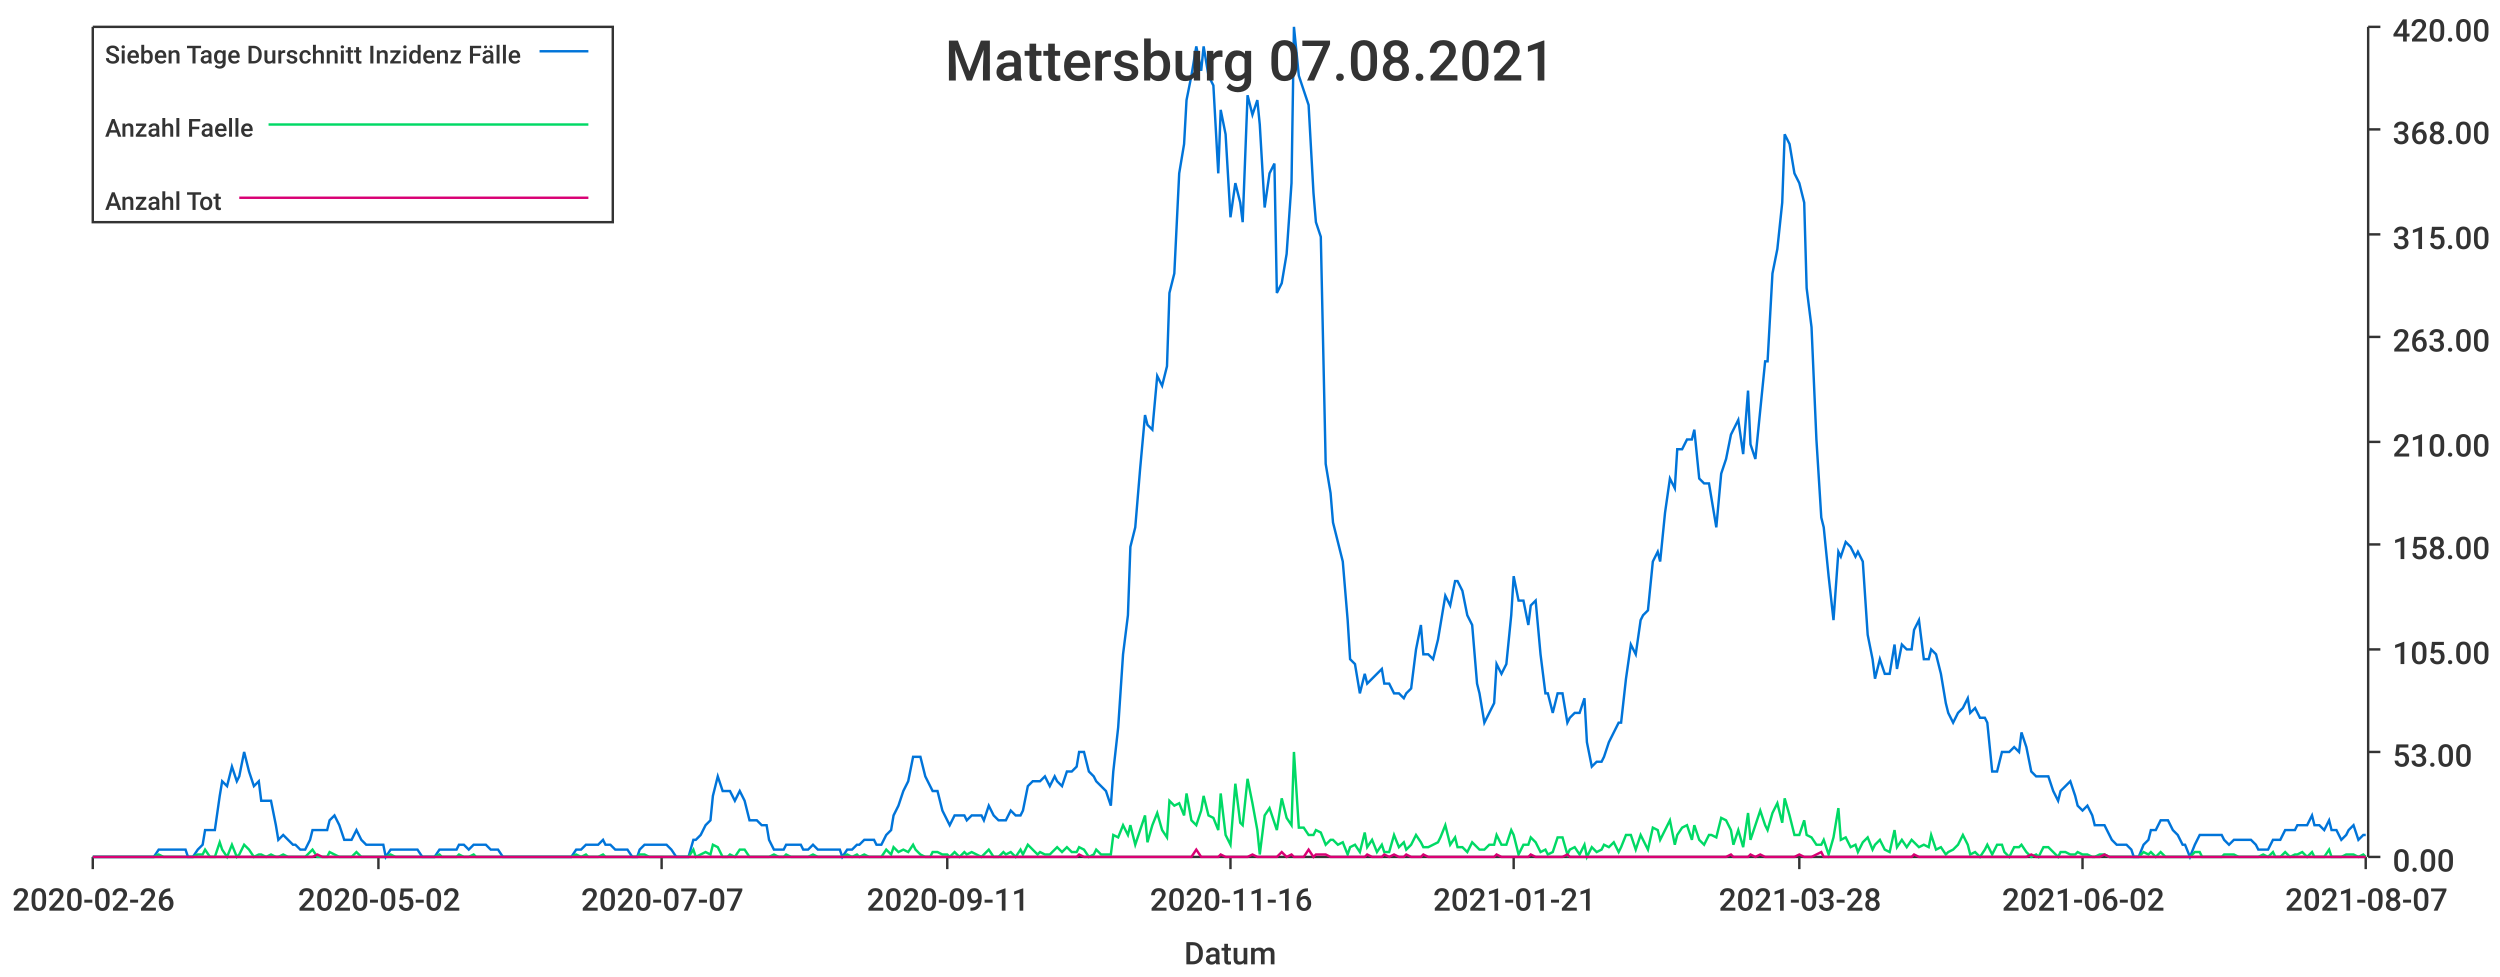
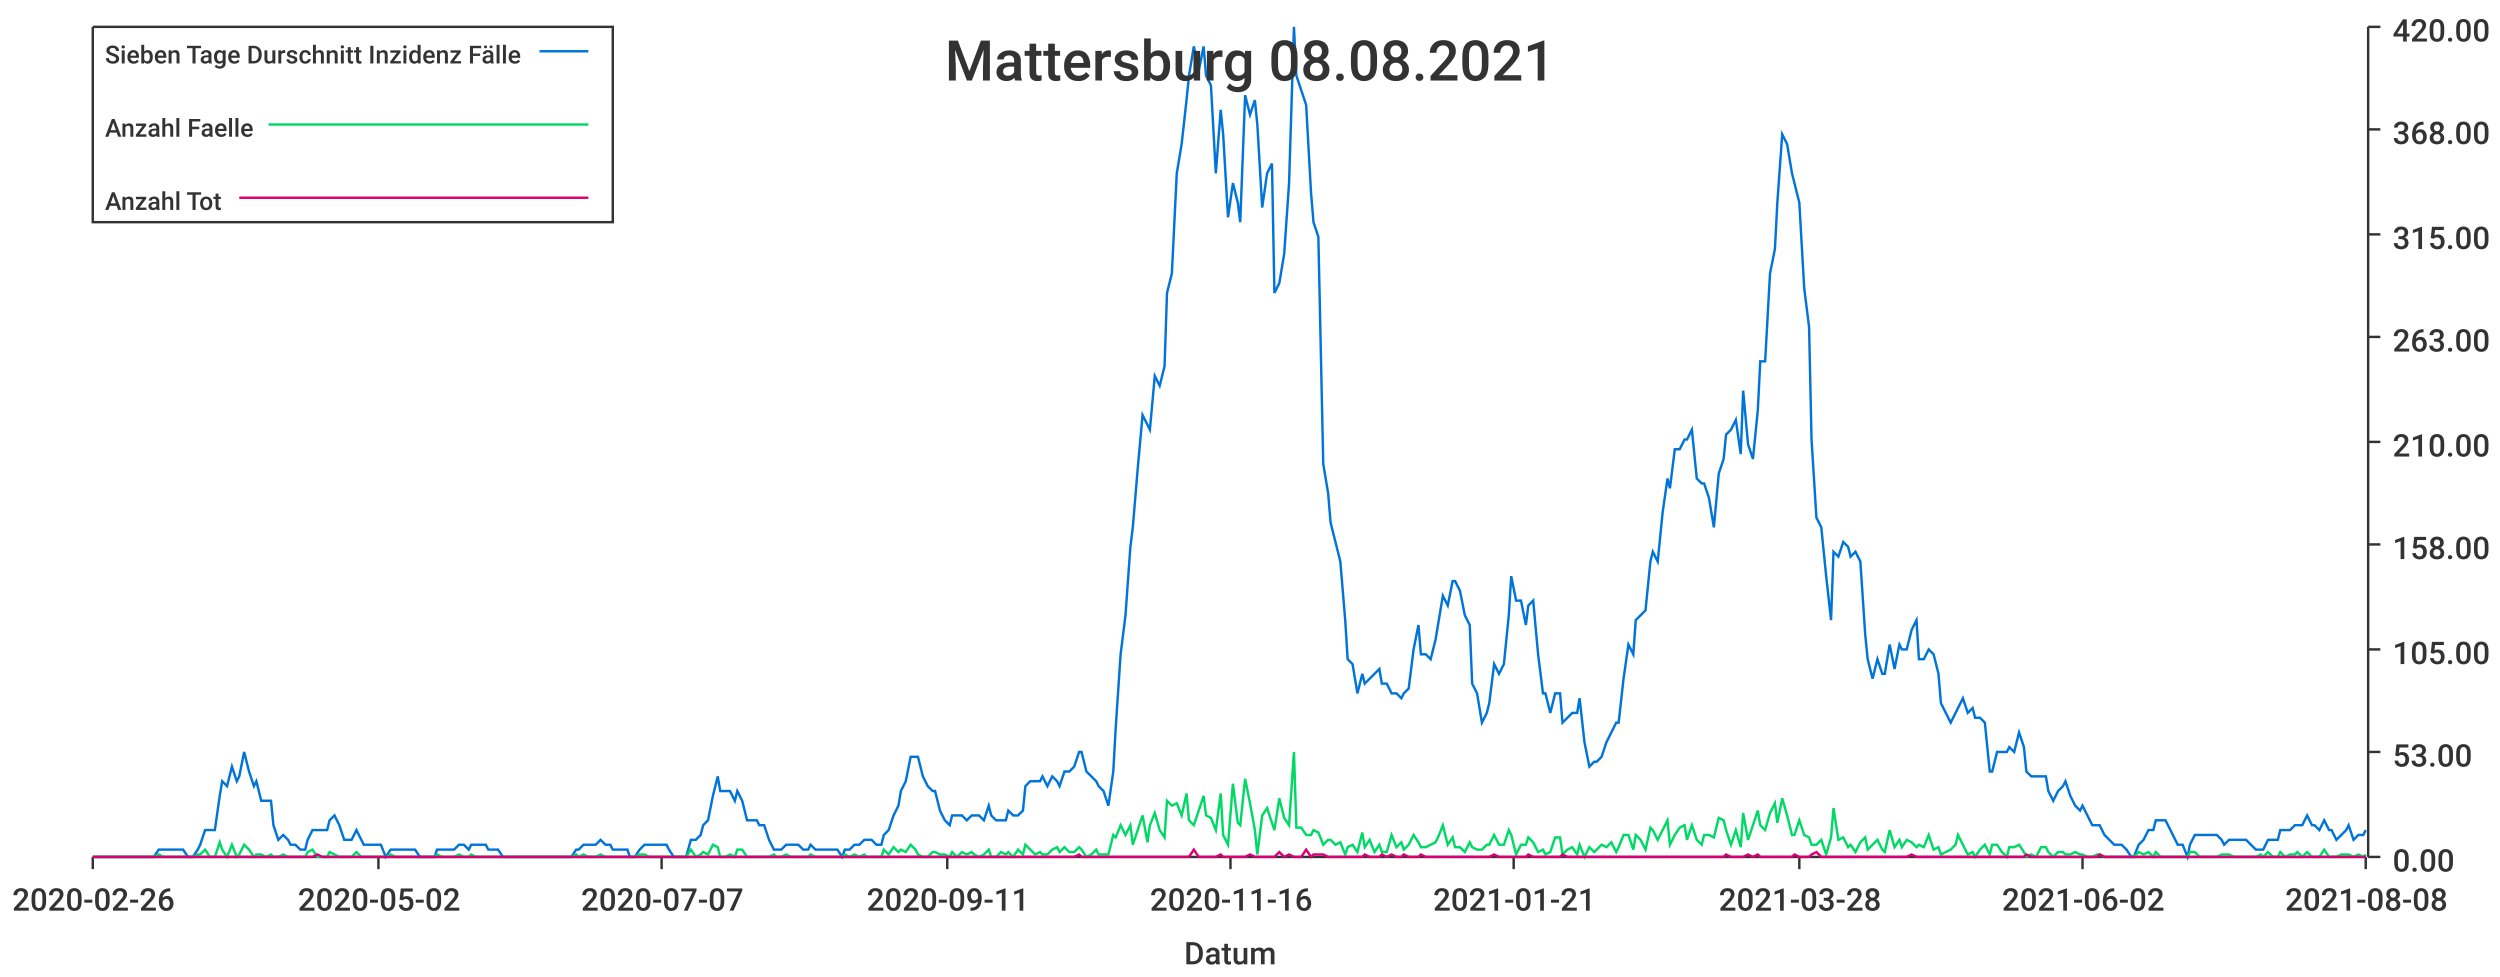
<svg xmlns="http://www.w3.org/2000/svg" width="1024" height="400">\n<path d="M 0 0 L 1024 0 L 1024 400 L 0 400 L 0 0" style="stroke-width:0;stroke:rgba(255,255,255,1.0);fill:rgba(255,255,255,1.0)" />
  <path d="M 38 11 L 969 11 L 969 351 L 38 351 L 38 11" style="stroke-width:0;stroke:rgba(255,255,255,1.0);fill:rgba(255,255,255,1.0)" />
  <path d="M 38 351 L 969 351" style="stroke-width:1;stroke:rgba(51,51,51,1.0);fill:none" />
  <path d="M 38 351 L 38 356" style="stroke-width:1;stroke:rgba(51,51,51,1.0);fill:none" />
  <text x="5" y="373" style="stroke-width:0;stroke:none;fill:rgba(51,51,51,1.0);font-size:12.8px;font-family:'Roboto Medium',sans-serif">2020-02-26</text>
  <path d="M 155 351 L 155 356" style="stroke-width:1;stroke:rgba(51,51,51,1.0);fill:none" />
  <text x="122" y="373" style="stroke-width:0;stroke:none;fill:rgba(51,51,51,1.0);font-size:12.8px;font-family:'Roboto Medium',sans-serif">2020-05-02</text>
  <path d="M 271 351 L 271 356" style="stroke-width:1;stroke:rgba(51,51,51,1.0);fill:none" />
  <text x="238" y="373" style="stroke-width:0;stroke:none;fill:rgba(51,51,51,1.0);font-size:12.8px;font-family:'Roboto Medium',sans-serif">2020-07-07</text>
  <path d="M 388 351 L 388 356" style="stroke-width:1;stroke:rgba(51,51,51,1.0);fill:none" />
  <text x="355" y="373" style="stroke-width:0;stroke:none;fill:rgba(51,51,51,1.0);font-size:12.8px;font-family:'Roboto Medium',sans-serif">2020-09-11</text>
  <path d="M 504 351 L 504 356" style="stroke-width:1;stroke:rgba(51,51,51,1.0);fill:none" />
  <text x="471" y="373" style="stroke-width:0;stroke:none;fill:rgba(51,51,51,1.0);font-size:12.8px;font-family:'Roboto Medium',sans-serif">2020-11-16</text>
  <path d="M 620 351 L 620 356" style="stroke-width:1;stroke:rgba(51,51,51,1.0);fill:none" />
  <text x="587" y="373" style="stroke-width:0;stroke:none;fill:rgba(51,51,51,1.0);font-size:12.8px;font-family:'Roboto Medium',sans-serif">2021-01-21</text>
  <path d="M 737 351 L 737 356" style="stroke-width:1;stroke:rgba(51,51,51,1.0);fill:none" />
  <text x="704" y="373" style="stroke-width:0;stroke:none;fill:rgba(51,51,51,1.0);font-size:12.8px;font-family:'Roboto Medium',sans-serif">2021-03-28</text>
  <path d="M 853 351 L 853 356" style="stroke-width:1;stroke:rgba(51,51,51,1.0);fill:none" />
  <text x="820" y="373" style="stroke-width:0;stroke:none;fill:rgba(51,51,51,1.0);font-size:12.8px;font-family:'Roboto Medium',sans-serif">2021-06-02</text>
  <path d="M 969 351 L 969 356" style="stroke-width:1;stroke:rgba(51,51,51,1.0);fill:none" />
-   <text x="936" y="373" style="stroke-width:0;stroke:none;fill:rgba(51,51,51,1.0);font-size:12.8px;font-family:'Roboto Medium',sans-serif">2021-08-07</text>
+   <text x="936" y="373" style="stroke-width:0;stroke:none;fill:rgba(51,51,51,1.0);font-size:12.8px;font-family:'Roboto Medium',sans-serif">2021-08-08</text>
  <text x="485" y="395" style="stroke-width:0;stroke:none;fill:rgba(51,51,51,1.0);font-size:12.8px;font-family:'Roboto Medium',sans-serif">Datum</text>
  <path d="M 970 351 L 970 11" style="stroke-width:1;stroke:rgba(51,51,51,1.0);fill:none" />
  <path d="M 970 351 L 975 351" style="stroke-width:1;stroke:rgba(51,51,51,1.0);fill:none" />
  <text x="980" y="357" style="stroke-width:0;stroke:none;fill:rgba(51,51,51,1.0);font-size:12.8px;font-family:'Roboto Medium',sans-serif">0.00</text>
  <path d="M 970 308 L 975 308" style="stroke-width:1;stroke:rgba(51,51,51,1.0);fill:none" />
  <text x="980" y="314" style="stroke-width:0;stroke:none;fill:rgba(51,51,51,1.0);font-size:12.8px;font-family:'Roboto Medium',sans-serif">53.00</text>
  <path d="M 970 266 L 975 266" style="stroke-width:1;stroke:rgba(51,51,51,1.0);fill:none" />
  <text x="980" y="272" style="stroke-width:0;stroke:none;fill:rgba(51,51,51,1.0);font-size:12.8px;font-family:'Roboto Medium',sans-serif">105.00</text>
  <path d="M 970 223 L 975 223" style="stroke-width:1;stroke:rgba(51,51,51,1.0);fill:none" />
  <text x="980" y="229" style="stroke-width:0;stroke:none;fill:rgba(51,51,51,1.0);font-size:12.8px;font-family:'Roboto Medium',sans-serif">158.00</text>
  <path d="M 970 181 L 975 181" style="stroke-width:1;stroke:rgba(51,51,51,1.0);fill:none" />
  <text x="980" y="187" style="stroke-width:0;stroke:none;fill:rgba(51,51,51,1.0);font-size:12.8px;font-family:'Roboto Medium',sans-serif">210.00</text>
  <path d="M 970 138 L 975 138" style="stroke-width:1;stroke:rgba(51,51,51,1.0);fill:none" />
  <text x="980" y="144" style="stroke-width:0;stroke:none;fill:rgba(51,51,51,1.0);font-size:12.8px;font-family:'Roboto Medium',sans-serif">263.00</text>
  <path d="M 970 96 L 975 96" style="stroke-width:1;stroke:rgba(51,51,51,1.0);fill:none" />
  <text x="980" y="102" style="stroke-width:0;stroke:none;fill:rgba(51,51,51,1.0);font-size:12.8px;font-family:'Roboto Medium',sans-serif">315.00</text>
  <path d="M 970 53 L 975 53" style="stroke-width:1;stroke:rgba(51,51,51,1.0);fill:none" />
  <text x="980" y="59" style="stroke-width:0;stroke:none;fill:rgba(51,51,51,1.0);font-size:12.8px;font-family:'Roboto Medium',sans-serif">368.00</text>
  <path d="M 970 11 L 975 11" style="stroke-width:1;stroke:rgba(51,51,51,1.0);fill:none" />
  <text x="980" y="17" style="stroke-width:0;stroke:none;fill:rgba(51,51,51,1.0);font-size:12.8px;font-family:'Roboto Medium',sans-serif">420.00</text>
-   <path d="M 38 351 L 40 351 L 42 351 L 44 351 L 46 351 L 47 351 L 49 351 L 51 351 L 53 351 L 54 351 L 56 351 L 58 351 L 60 351 L 61 351 L 63 351 L 65 348 L 67 348 L 68 348 L 70 348 L 72 348 L 74 348 L 76 348 L 77 351 L 79 351 L 81 348 L 83 346 L 84 340 L 86 340 L 88 340 L 90 326 L 91 320 L 93 322 L 95 314 L 97 320 L 98 318 L 100 308 L 102 316 L 104 322 L 106 320 L 107 328 L 109 328 L 111 328 L 113 338 L 114 344 L 116 342 L 118 344 L 120 346 L 121 346 L 123 348 L 125 348 L 127 344 L 128 340 L 130 340 L 132 340 L 134 340 L 135 336 L 137 334 L 139 338 L 141 344 L 143 344 L 144 344 L 146 340 L 148 344 L 150 346 L 151 346 L 153 346 L 155 346 L 157 346 L 158 351 L 160 348 L 162 348 L 164 348 L 165 348 L 167 348 L 169 348 L 171 348 L 173 351 L 174 351 L 176 351 L 178 351 L 180 348 L 181 348 L 183 348 L 185 348 L 187 348 L 188 346 L 190 346 L 192 348 L 194 346 L 195 346 L 197 346 L 199 346 L 201 348 L 202 348 L 204 348 L 206 351 L 208 351 L 210 351 L 211 351 L 213 351 L 215 351 L 217 351 L 218 351 L 220 351 L 222 351 L 224 351 L 225 351 L 227 351 L 229 351 L 231 351 L 232 351 L 234 351 L 236 348 L 238 348 L 240 346 L 241 346 L 243 346 L 245 346 L 247 344 L 248 346 L 250 346 L 252 348 L 254 348 L 255 348 L 257 348 L 259 351 L 261 351 L 262 348 L 264 346 L 266 346 L 268 346 L 269 346 L 271 346 L 273 346 L 275 348 L 277 351 L 278 351 L 280 351 L 282 351 L 284 344 L 285 344 L 287 342 L 289 338 L 291 336 L 292 326 L 294 318 L 296 324 L 298 324 L 299 324 L 301 328 L 303 324 L 305 328 L 307 336 L 308 336 L 310 336 L 312 338 L 314 338 L 315 344 L 317 348 L 319 348 L 321 348 L 322 346 L 324 346 L 326 346 L 328 346 L 329 348 L 331 348 L 333 346 L 335 348 L 336 348 L 338 348 L 340 348 L 342 348 L 344 348 L 345 351 L 347 348 L 349 348 L 351 346 L 352 346 L 354 344 L 356 344 L 358 344 L 359 346 L 361 346 L 363 342 L 365 340 L 366 334 L 368 330 L 370 324 L 372 320 L 374 310 L 375 310 L 377 310 L 379 318 L 381 322 L 382 324 L 384 324 L 386 332 L 388 336 L 389 338 L 391 334 L 393 334 L 395 334 L 396 336 L 398 334 L 400 334 L 402 334 L 403 336 L 405 330 L 407 334 L 409 336 L 411 336 L 412 336 L 414 332 L 416 334 L 418 334 L 419 332 L 421 322 L 423 320 L 425 320 L 426 320 L 428 318 L 430 322 L 432 318 L 433 320 L 435 322 L 437 316 L 439 316 L 441 314 L 442 308 L 444 308 L 446 316 L 448 318 L 449 320 L 451 322 L 453 324 L 455 330 L 456 316 L 458 298 L 460 268 L 462 252 L 463 224 L 465 216 L 467 192 L 469 170 L 470 174 L 472 176 L 474 154 L 476 158 L 478 150 L 479 120 L 481 112 L 483 71 L 485 59 L 486 41 L 488 31 L 490 19 L 492 29 L 493 19 L 495 31 L 497 35 L 499 71 L 500 45 L 502 55 L 504 89 L 506 75 L 508 83 L 509 91 L 511 39 L 513 47 L 515 41 L 516 51 L 518 85 L 520 71 L 522 67 L 523 120 L 525 116 L 527 104 L 529 75 L 530 11 L 532 31 L 534 37 L 536 43 L 538 79 L 539 91 L 541 97 L 543 190 L 545 202 L 546 214 L 548 222 L 550 230 L 552 254 L 553 270 L 555 272 L 557 284 L 559 276 L 560 280 L 562 278 L 564 276 L 566 274 L 567 280 L 569 280 L 571 284 L 573 284 L 575 286 L 576 284 L 578 282 L 580 266 L 582 256 L 583 268 L 585 268 L 587 270 L 589 262 L 590 256 L 592 244 L 594 248 L 596 238 L 597 238 L 599 242 L 601 252 L 603 256 L 605 280 L 606 284 L 608 296 L 610 292 L 612 288 L 613 272 L 615 276 L 617 272 L 619 252 L 620 236 L 622 246 L 624 246 L 626 256 L 627 248 L 629 246 L 631 268 L 633 284 L 634 284 L 636 292 L 638 284 L 640 284 L 642 296 L 643 294 L 645 292 L 647 292 L 649 286 L 650 304 L 652 314 L 654 312 L 656 312 L 657 310 L 659 304 L 661 300 L 663 296 L 664 296 L 666 278 L 668 264 L 670 268 L 672 254 L 673 252 L 675 250 L 677 230 L 679 226 L 680 230 L 682 210 L 684 196 L 686 200 L 687 184 L 689 184 L 691 180 L 693 180 L 694 176 L 696 196 L 698 198 L 700 198 L 701 204 L 703 216 L 705 194 L 707 188 L 709 178 L 710 176 L 712 172 L 714 186 L 716 160 L 717 182 L 719 188 L 721 168 L 723 148 L 724 148 L 726 112 L 728 102 L 730 83 L 731 55 L 733 59 L 735 71 L 737 75 L 739 83 L 740 118 L 742 134 L 744 180 L 746 212 L 747 216 L 749 236 L 751 254 L 753 226 L 754 228 L 756 222 L 758 224 L 760 228 L 761 226 L 763 230 L 765 260 L 767 270 L 768 278 L 770 270 L 772 276 L 774 276 L 776 264 L 777 274 L 779 264 L 781 266 L 783 266 L 784 258 L 786 254 L 788 270 L 790 270 L 791 266 L 793 268 L 795 276 L 797 288 L 798 292 L 800 296 L 802 292 L 804 290 L 806 286 L 807 292 L 809 290 L 811 294 L 813 294 L 814 296 L 816 316 L 818 316 L 820 308 L 821 308 L 823 308 L 825 306 L 827 308 L 828 300 L 830 306 L 832 316 L 834 318 L 835 318 L 837 318 L 839 318 L 841 324 L 843 328 L 844 324 L 846 322 L 848 320 L 850 326 L 851 330 L 853 332 L 855 330 L 857 334 L 858 338 L 860 338 L 862 338 L 864 342 L 865 344 L 867 346 L 869 346 L 871 346 L 873 348 L 874 351 L 876 351 L 878 346 L 880 344 L 881 340 L 883 340 L 885 336 L 887 336 L 888 336 L 890 340 L 892 342 L 894 346 L 895 346 L 897 351 L 899 346 L 901 342 L 902 342 L 904 342 L 906 342 L 908 342 L 910 342 L 911 344 L 913 346 L 915 344 L 917 344 L 918 344 L 920 344 L 922 344 L 924 346 L 925 348 L 927 348 L 929 348 L 931 344 L 932 344 L 934 344 L 936 340 L 938 340 L 940 340 L 941 338 L 943 338 L 945 338 L 947 334 L 948 338 L 950 338 L 952 340 L 954 336 L 955 340 L 957 340 L 959 344 L 961 342 L 962 340 L 964 338 L 966 344 L 968 342 L 969 342" style="stroke-width:1;stroke:rgba(0,116,217,1.0);fill:none" />
-   <path d="M 38 351 L 40 351 L 42 351 L 44 351 L 46 351 L 47 351 L 49 351 L 51 351 L 53 351 L 54 351 L 56 351 L 58 351 L 60 351 L 61 351 L 63 351 L 65 350 L 67 351 L 68 351 L 70 351 L 72 351 L 74 351 L 76 351 L 77 351 L 79 351 L 81 350 L 83 350 L 84 348 L 86 351 L 88 351 L 90 345 L 91 348 L 93 351 L 95 346 L 97 351 L 98 350 L 100 346 L 102 348 L 104 351 L 106 350 L 107 350 L 109 351 L 111 350 L 113 351 L 114 351 L 116 350 L 118 351 L 120 351 L 121 351 L 123 351 L 125 351 L 127 349 L 128 348 L 130 351 L 132 351 L 134 351 L 135 349 L 137 350 L 139 351 L 141 351 L 143 351 L 144 351 L 146 349 L 148 351 L 150 351 L 151 351 L 153 351 L 155 351 L 157 351 L 158 351 L 160 350 L 162 351 L 164 351 L 165 351 L 167 351 L 169 351 L 171 351 L 173 351 L 174 351 L 176 351 L 178 351 L 180 350 L 181 351 L 183 351 L 185 351 L 187 351 L 188 350 L 190 351 L 192 351 L 194 350 L 195 351 L 197 351 L 199 351 L 201 351 L 202 351 L 204 351 L 206 351 L 208 351 L 210 351 L 211 351 L 213 351 L 215 351 L 217 351 L 218 351 L 220 351 L 222 351 L 224 351 L 225 351 L 227 351 L 229 351 L 231 351 L 232 351 L 234 351 L 236 350 L 238 351 L 240 350 L 241 351 L 243 351 L 245 351 L 247 350 L 248 351 L 250 351 L 252 351 L 254 351 L 255 351 L 257 351 L 259 351 L 261 351 L 262 350 L 264 350 L 266 351 L 268 351 L 269 351 L 271 351 L 273 351 L 275 351 L 277 351 L 278 351 L 280 351 L 282 351 L 284 348 L 285 351 L 287 350 L 289 349 L 291 350 L 292 346 L 294 347 L 296 351 L 298 351 L 299 350 L 301 351 L 303 348 L 305 348 L 307 351 L 308 351 L 310 351 L 312 351 L 314 351 L 315 351 L 317 350 L 319 351 L 321 351 L 322 350 L 324 351 L 326 351 L 328 351 L 329 351 L 331 351 L 333 350 L 335 351 L 336 351 L 338 351 L 340 351 L 342 351 L 344 351 L 345 351 L 347 350 L 349 351 L 351 350 L 352 351 L 354 350 L 356 351 L 358 351 L 359 351 L 361 351 L 363 348 L 365 350 L 366 347 L 368 349 L 370 348 L 372 349 L 374 346 L 375 348 L 377 350 L 379 351 L 381 351 L 382 349 L 384 349 L 386 350 L 388 350 L 389 351 L 391 349 L 393 351 L 395 349 L 396 350 L 398 349 L 400 350 L 402 351 L 403 350 L 405 348 L 407 351 L 409 351 L 411 349 L 412 350 L 414 349 L 416 351 L 418 348 L 419 350 L 421 346 L 423 348 L 425 350 L 426 349 L 428 350 L 430 350 L 432 348 L 433 347 L 435 349 L 437 347 L 439 349 L 441 349 L 442 347 L 444 348 L 446 351 L 448 350 L 449 348 L 451 350 L 453 350 L 455 350 L 456 342 L 458 343 L 460 338 L 462 342 L 463 338 L 465 346 L 467 340 L 469 334 L 470 345 L 472 338 L 474 333 L 476 340 L 478 343 L 479 328 L 481 330 L 483 329 L 485 334 L 486 325 L 488 336 L 490 338 L 492 332 L 493 326 L 495 334 L 497 335 L 499 340 L 500 325 L 502 342 L 504 346 L 506 321 L 508 337 L 509 338 L 511 319 L 513 329 L 515 340 L 516 350 L 518 334 L 520 331 L 522 337 L 523 340 L 525 327 L 527 335 L 529 338 L 530 308 L 532 339 L 534 339 L 536 342 L 538 342 L 539 340 L 541 341 L 543 346 L 545 344 L 546 344 L 548 346 L 550 345 L 552 350 L 553 347 L 555 346 L 557 349 L 559 341 L 560 347 L 562 344 L 564 349 L 566 346 L 567 349 L 569 349 L 571 342 L 573 347 L 575 345 L 576 348 L 578 346 L 580 342 L 582 345 L 583 347 L 585 347 L 587 346 L 589 345 L 590 343 L 592 338 L 594 346 L 596 343 L 597 347 L 599 347 L 601 349 L 603 345 L 605 347 L 606 348 L 608 348 L 610 346 L 612 346 L 613 342 L 615 346 L 617 346 L 619 340 L 620 342 L 622 350 L 624 346 L 626 346 L 627 343 L 629 345 L 631 349 L 633 348 L 634 350 L 636 349 L 638 343 L 640 343 L 642 350 L 643 348 L 645 347 L 647 350 L 649 346 L 650 351 L 652 347 L 654 349 L 656 348 L 657 346 L 659 347 L 661 345 L 663 349 L 664 347 L 666 342 L 668 342 L 670 348 L 672 342 L 673 344 L 675 348 L 677 339 L 679 340 L 680 344 L 682 340 L 684 336 L 686 346 L 687 342 L 689 339 L 691 338 L 693 344 L 694 338 L 696 344 L 698 346 L 700 342 L 701 342 L 703 343 L 705 335 L 707 336 L 709 340 L 710 346 L 712 340 L 714 347 L 716 333 L 717 344 L 719 338 L 721 332 L 723 338 L 724 340 L 726 333 L 728 329 L 730 337 L 731 327 L 733 334 L 735 342 L 737 342 L 739 336 L 740 342 L 742 343 L 744 346 L 746 346 L 747 344 L 749 350 L 751 343 L 753 331 L 754 344 L 756 343 L 758 347 L 760 346 L 761 349 L 763 345 L 765 343 L 767 348 L 768 346 L 770 344 L 772 348 L 774 349 L 776 340 L 777 347 L 779 344 L 781 347 L 783 344 L 784 345 L 786 347 L 788 346 L 790 347 L 791 342 L 793 348 L 795 347 L 797 350 L 798 349 L 800 348 L 802 346 L 804 342 L 806 346 L 807 350 L 809 349 L 811 351 L 813 348 L 814 346 L 816 350 L 818 346 L 820 346 L 821 349 L 823 351 L 825 347 L 827 347 L 828 346 L 830 349 L 832 351 L 834 350 L 835 351 L 837 347 L 839 347 L 841 349 L 843 351 L 844 349 L 846 349 L 848 350 L 850 350 L 851 349 L 853 350 L 855 350 L 857 351 L 858 351 L 860 350 L 862 350 L 864 351 L 865 351 L 867 351 L 869 351 L 871 351 L 873 351 L 874 351 L 876 351 L 878 349 L 880 350 L 881 349 L 883 351 L 885 349 L 887 351 L 888 351 L 890 351 L 892 351 L 894 351 L 895 351 L 897 351 L 899 349 L 901 349 L 902 351 L 904 351 L 906 351 L 908 351 L 910 351 L 911 350 L 913 350 L 915 350 L 917 351 L 918 351 L 920 351 L 922 351 L 924 351 L 925 351 L 927 350 L 929 351 L 931 349 L 932 351 L 934 351 L 936 349 L 938 351 L 940 350 L 941 350 L 943 349 L 945 351 L 947 349 L 948 351 L 950 351 L 952 351 L 954 348 L 955 351 L 957 351 L 959 351 L 961 350 L 962 350 L 964 350 L 966 351 L 968 350 L 969 351" style="stroke-width:1;stroke:rgba(0,217,101,1.0);fill:none" />
-   <path d="M 38 351 L 40 351 L 42 351 L 44 351 L 46 351 L 47 351 L 49 351 L 51 351 L 53 351 L 54 351 L 56 351 L 58 351 L 60 351 L 61 351 L 63 351 L 65 351 L 67 351 L 68 351 L 70 351 L 72 351 L 74 351 L 76 351 L 77 351 L 79 351 L 81 351 L 83 351 L 84 351 L 86 351 L 88 351 L 90 351 L 91 351 L 93 351 L 95 351 L 97 351 L 98 351 L 100 351 L 102 351 L 104 351 L 106 351 L 107 351 L 109 351 L 111 351 L 113 351 L 114 351 L 116 351 L 118 351 L 120 351 L 121 351 L 123 351 L 125 351 L 127 351 L 128 351 L 130 350 L 132 351 L 134 351 L 135 351 L 137 351 L 139 351 L 141 351 L 143 351 L 144 351 L 146 351 L 148 351 L 150 351 L 151 351 L 153 351 L 155 351 L 157 351 L 158 351 L 160 351 L 162 351 L 164 351 L 165 351 L 167 351 L 169 351 L 171 351 L 173 351 L 174 351 L 176 351 L 178 351 L 180 351 L 181 351 L 183 351 L 185 351 L 187 351 L 188 351 L 190 351 L 192 351 L 194 351 L 195 351 L 197 351 L 199 351 L 201 351 L 202 351 L 204 351 L 206 351 L 208 351 L 210 351 L 211 351 L 213 351 L 215 351 L 217 351 L 218 351 L 220 351 L 222 351 L 224 351 L 225 351 L 227 351 L 229 351 L 231 351 L 232 351 L 234 351 L 236 351 L 238 351 L 240 351 L 241 351 L 243 351 L 245 351 L 247 351 L 248 351 L 250 351 L 252 351 L 254 351 L 255 351 L 257 351 L 259 351 L 261 351 L 262 351 L 264 351 L 266 351 L 268 351 L 269 351 L 271 351 L 273 351 L 275 351 L 277 351 L 278 351 L 280 351 L 282 351 L 284 351 L 285 351 L 287 351 L 289 351 L 291 351 L 292 351 L 294 351 L 296 351 L 298 351 L 299 351 L 301 351 L 303 351 L 305 351 L 307 351 L 308 351 L 310 351 L 312 351 L 314 351 L 315 351 L 317 351 L 319 351 L 321 351 L 322 351 L 324 351 L 326 351 L 328 351 L 329 351 L 331 351 L 333 351 L 335 351 L 336 351 L 338 351 L 340 351 L 342 351 L 344 351 L 345 351 L 347 351 L 349 351 L 351 351 L 352 351 L 354 351 L 356 351 L 358 351 L 359 351 L 361 351 L 363 351 L 365 351 L 366 351 L 368 351 L 370 351 L 372 351 L 374 351 L 375 351 L 377 351 L 379 351 L 381 351 L 382 351 L 384 351 L 386 351 L 388 351 L 389 351 L 391 351 L 393 351 L 395 351 L 396 351 L 398 351 L 400 351 L 402 351 L 403 351 L 405 351 L 407 351 L 409 351 L 411 351 L 412 351 L 414 351 L 416 351 L 418 351 L 419 351 L 421 351 L 423 351 L 425 351 L 426 351 L 428 351 L 430 351 L 432 351 L 433 351 L 435 351 L 437 351 L 439 351 L 441 351 L 442 350 L 444 351 L 446 351 L 448 351 L 449 351 L 451 351 L 453 351 L 455 351 L 456 351 L 458 351 L 460 351 L 462 351 L 463 351 L 465 351 L 467 351 L 469 351 L 470 351 L 472 351 L 474 351 L 476 351 L 478 351 L 479 351 L 481 351 L 483 351 L 485 351 L 486 351 L 488 351 L 490 348 L 492 351 L 493 351 L 495 351 L 497 351 L 499 351 L 500 350 L 502 351 L 504 351 L 506 351 L 508 351 L 509 351 L 511 351 L 513 350 L 515 351 L 516 351 L 518 351 L 520 351 L 522 351 L 523 351 L 525 349 L 527 351 L 529 350 L 530 351 L 532 351 L 534 351 L 536 348 L 538 351 L 539 350 L 541 350 L 543 350 L 545 351 L 546 351 L 548 351 L 550 351 L 552 351 L 553 351 L 555 351 L 557 351 L 559 351 L 560 350 L 562 351 L 564 351 L 566 351 L 567 350 L 569 351 L 571 350 L 573 351 L 575 351 L 576 350 L 578 351 L 580 351 L 582 351 L 583 350 L 585 351 L 587 351 L 589 351 L 590 351 L 592 351 L 594 351 L 596 351 L 597 351 L 599 351 L 601 351 L 603 351 L 605 351 L 606 351 L 608 351 L 610 351 L 612 351 L 613 350 L 615 351 L 617 351 L 619 351 L 620 351 L 622 351 L 624 351 L 626 351 L 627 350 L 629 351 L 631 351 L 633 351 L 634 351 L 636 351 L 638 351 L 640 351 L 642 350 L 643 351 L 645 351 L 647 351 L 649 351 L 650 351 L 652 351 L 654 351 L 656 351 L 657 351 L 659 351 L 661 351 L 663 351 L 664 351 L 666 351 L 668 351 L 670 351 L 672 351 L 673 351 L 675 351 L 677 351 L 679 351 L 680 351 L 682 351 L 684 351 L 686 351 L 687 351 L 689 351 L 691 351 L 693 351 L 694 351 L 696 351 L 698 351 L 700 351 L 701 351 L 703 351 L 705 351 L 707 351 L 709 350 L 710 351 L 712 351 L 714 351 L 716 351 L 717 350 L 719 351 L 721 350 L 723 351 L 724 351 L 726 351 L 728 351 L 730 351 L 731 351 L 733 351 L 735 351 L 737 350 L 739 351 L 740 351 L 742 351 L 744 350 L 746 349 L 747 351 L 749 351 L 751 351 L 753 351 L 754 351 L 756 351 L 758 351 L 760 351 L 761 351 L 763 351 L 765 351 L 767 351 L 768 351 L 770 351 L 772 351 L 774 351 L 776 351 L 777 351 L 779 351 L 781 351 L 783 351 L 784 350 L 786 351 L 788 351 L 790 351 L 791 351 L 793 351 L 795 351 L 797 351 L 798 351 L 800 351 L 802 351 L 804 351 L 806 351 L 807 351 L 809 351 L 811 351 L 813 351 L 814 351 L 816 351 L 818 351 L 820 351 L 821 351 L 823 351 L 825 351 L 827 351 L 828 351 L 830 351 L 832 350 L 834 351 L 835 351 L 837 351 L 839 351 L 841 351 L 843 351 L 844 351 L 846 351 L 848 351 L 850 351 L 851 351 L 853 351 L 855 351 L 857 351 L 858 351 L 860 351 L 862 350 L 864 351 L 865 351 L 867 351 L 869 351 L 871 351 L 873 351 L 874 351 L 876 351 L 878 351 L 880 351 L 881 351 L 883 351 L 885 351 L 887 351 L 888 351 L 890 351 L 892 351 L 894 351 L 895 351 L 897 351 L 899 351 L 901 351 L 902 351 L 904 351 L 906 351 L 908 351 L 910 351 L 911 351 L 913 351 L 915 351 L 917 351 L 918 351 L 920 351 L 922 351 L 924 351 L 925 351 L 927 351 L 929 351 L 931 351 L 932 351 L 934 351 L 936 351 L 938 351 L 940 351 L 941 351 L 943 351 L 945 351 L 947 351 L 948 351 L 950 351 L 952 351 L 954 351 L 955 351 L 957 351 L 959 351 L 961 351 L 962 351 L 964 351 L 966 351 L 968 351 L 969 351" style="stroke-width:1;stroke:rgba(217,0,116,1.0);fill:none" />
-   <text x="387" y="33" style="stroke-width:0;stroke:none;fill:rgba(51,51,51,1.0);font-size:23.0px;font-family:'Roboto Medium',sans-serif">Mattersburg 07.08.2021</text>
+   <path d="M 38 351 L 40 351 L 42 351 L 44 351 L 46 351 L 47 351 L 49 351 L 51 351 L 53 351 L 54 351 L 56 351 L 58 351 L 60 351 L 61 351 L 63 351 L 65 348 L 67 348 L 68 348 L 70 348 L 72 348 L 74 348 L 75 348 L 77 351 L 79 351 L 81 348 L 82 346 L 84 340 L 86 340 L 88 340 L 90 326 L 91 320 L 93 322 L 95 314 L 97 320 L 98 318 L 100 308 L 102 316 L 104 322 L 105 320 L 107 328 L 109 328 L 111 328 L 112 338 L 114 344 L 116 342 L 118 344 L 119 346 L 121 346 L 123 348 L 125 348 L 126 344 L 128 340 L 130 340 L 132 340 L 134 340 L 135 336 L 137 334 L 139 338 L 141 344 L 142 344 L 144 344 L 146 340 L 148 344 L 149 346 L 151 346 L 153 346 L 155 346 L 156 346 L 158 351 L 160 348 L 162 348 L 163 348 L 165 348 L 167 348 L 169 348 L 170 348 L 172 351 L 174 351 L 176 351 L 178 351 L 179 348 L 181 348 L 183 348 L 185 348 L 186 348 L 188 346 L 190 346 L 192 348 L 193 346 L 195 346 L 197 346 L 199 346 L 200 348 L 202 348 L 204 348 L 206 351 L 207 351 L 209 351 L 211 351 L 213 351 L 214 351 L 216 351 L 218 351 L 220 351 L 222 351 L 223 351 L 225 351 L 227 351 L 229 351 L 230 351 L 232 351 L 234 351 L 236 348 L 237 348 L 239 346 L 241 346 L 243 346 L 244 346 L 246 344 L 248 346 L 250 346 L 251 348 L 253 348 L 255 348 L 257 348 L 258 351 L 260 351 L 262 348 L 264 346 L 266 346 L 267 346 L 269 346 L 271 346 L 273 346 L 274 348 L 276 351 L 278 351 L 280 351 L 281 351 L 283 344 L 285 344 L 287 342 L 288 338 L 290 336 L 292 326 L 294 318 L 295 324 L 297 324 L 299 324 L 301 328 L 302 324 L 304 328 L 306 336 L 308 336 L 310 336 L 311 338 L 313 338 L 315 344 L 317 348 L 318 348 L 320 348 L 322 346 L 324 346 L 325 346 L 327 346 L 329 348 L 331 348 L 332 346 L 334 348 L 336 348 L 338 348 L 339 348 L 341 348 L 343 348 L 345 351 L 346 348 L 348 348 L 350 346 L 352 346 L 354 344 L 355 344 L 357 344 L 359 346 L 361 346 L 362 342 L 364 340 L 366 334 L 368 330 L 369 324 L 371 320 L 373 310 L 375 310 L 376 310 L 378 318 L 380 322 L 382 324 L 383 324 L 385 332 L 387 336 L 389 338 L 390 334 L 392 334 L 394 334 L 396 336 L 398 334 L 399 334 L 401 334 L 403 336 L 405 330 L 406 334 L 408 336 L 410 336 L 412 336 L 413 332 L 415 334 L 417 334 L 419 332 L 420 322 L 422 320 L 424 320 L 426 320 L 427 318 L 429 322 L 431 318 L 433 320 L 434 322 L 436 316 L 438 316 L 440 314 L 442 308 L 443 308 L 445 316 L 447 318 L 449 320 L 450 322 L 452 324 L 454 330 L 456 316 L 457 298 L 459 268 L 461 252 L 463 224 L 464 216 L 466 192 L 468 170 L 470 174 L 471 176 L 473 154 L 475 158 L 477 150 L 478 120 L 480 112 L 482 71 L 484 59 L 486 41 L 487 31 L 489 19 L 491 29 L 493 19 L 494 31 L 496 35 L 498 71 L 500 45 L 501 55 L 503 89 L 505 75 L 507 83 L 508 91 L 510 39 L 512 47 L 514 41 L 515 51 L 517 85 L 519 71 L 521 67 L 522 120 L 524 116 L 526 104 L 528 75 L 530 11 L 531 31 L 533 37 L 535 43 L 537 79 L 538 91 L 540 97 L 542 190 L 544 202 L 545 214 L 547 222 L 549 230 L 551 254 L 552 270 L 554 272 L 556 284 L 558 276 L 559 280 L 561 278 L 563 276 L 565 274 L 566 280 L 568 280 L 570 284 L 572 284 L 574 286 L 575 284 L 577 282 L 579 266 L 581 256 L 582 268 L 584 268 L 586 270 L 588 262 L 589 256 L 591 244 L 593 248 L 595 238 L 596 238 L 598 242 L 600 252 L 602 256 L 603 280 L 605 284 L 607 296 L 609 292 L 610 288 L 612 272 L 614 276 L 616 272 L 618 252 L 619 236 L 621 246 L 623 246 L 625 256 L 626 248 L 628 246 L 630 268 L 632 284 L 633 284 L 635 292 L 637 284 L 639 284 L 640 296 L 642 294 L 644 292 L 646 292 L 647 286 L 649 304 L 651 314 L 653 312 L 654 312 L 656 310 L 658 304 L 660 300 L 662 296 L 663 296 L 665 278 L 667 264 L 669 268 L 670 254 L 672 252 L 674 250 L 676 230 L 677 226 L 679 230 L 681 210 L 683 196 L 684 200 L 686 184 L 688 184 L 690 180 L 691 180 L 693 176 L 695 196 L 697 198 L 698 198 L 700 204 L 702 216 L 704 194 L 706 188 L 707 178 L 709 176 L 711 172 L 713 186 L 714 160 L 716 182 L 718 188 L 720 168 L 721 148 L 723 148 L 725 112 L 727 102 L 728 83 L 730 55 L 732 59 L 734 71 L 735 75 L 737 83 L 739 118 L 741 134 L 742 180 L 744 212 L 746 216 L 748 236 L 750 254 L 751 226 L 753 228 L 755 222 L 757 224 L 758 228 L 760 226 L 762 230 L 764 260 L 765 270 L 767 278 L 769 270 L 771 276 L 772 276 L 774 264 L 776 274 L 778 264 L 779 266 L 781 266 L 783 258 L 785 254 L 786 270 L 788 270 L 790 266 L 792 268 L 794 276 L 795 288 L 797 292 L 799 296 L 801 292 L 802 290 L 804 286 L 806 292 L 808 290 L 809 294 L 811 294 L 813 296 L 815 316 L 816 316 L 818 308 L 820 308 L 822 308 L 823 306 L 825 308 L 827 300 L 829 306 L 830 316 L 832 318 L 834 318 L 836 318 L 838 318 L 839 324 L 841 328 L 843 324 L 845 322 L 846 320 L 848 326 L 850 330 L 852 332 L 853 330 L 855 334 L 857 338 L 859 338 L 860 338 L 862 342 L 864 344 L 866 346 L 867 346 L 869 346 L 871 348 L 873 351 L 874 351 L 876 346 L 878 344 L 880 340 L 882 340 L 883 336 L 885 336 L 887 336 L 889 340 L 890 342 L 892 346 L 894 346 L 896 351 L 897 346 L 899 342 L 901 342 L 903 342 L 904 342 L 906 342 L 908 342 L 910 344 L 911 346 L 913 344 L 915 344 L 917 344 L 918 344 L 920 344 L 922 346 L 924 348 L 926 348 L 927 348 L 929 344 L 931 344 L 933 344 L 934 340 L 936 340 L 938 340 L 940 338 L 941 338 L 943 338 L 945 334 L 947 338 L 948 338 L 950 340 L 952 336 L 954 340 L 955 340 L 957 344 L 959 342 L 961 340 L 962 338 L 964 344 L 966 342 L 968 342 L 969 340" style="stroke-width:1;stroke:rgba(0,116,217,1.0);fill:none" />
+   <path d="M 38 351 L 40 351 L 42 351 L 44 351 L 46 351 L 47 351 L 49 351 L 51 351 L 53 351 L 54 351 L 56 351 L 58 351 L 60 351 L 61 351 L 63 351 L 65 350 L 67 351 L 68 351 L 70 351 L 72 351 L 74 351 L 75 351 L 77 351 L 79 351 L 81 350 L 82 350 L 84 348 L 86 351 L 88 351 L 90 345 L 91 348 L 93 351 L 95 346 L 97 351 L 98 350 L 100 346 L 102 348 L 104 351 L 105 350 L 107 350 L 109 351 L 111 350 L 112 351 L 114 351 L 116 350 L 118 351 L 119 351 L 121 351 L 123 351 L 125 351 L 126 349 L 128 348 L 130 351 L 132 351 L 134 351 L 135 349 L 137 350 L 139 351 L 141 351 L 142 351 L 144 351 L 146 349 L 148 351 L 149 351 L 151 351 L 153 351 L 155 351 L 156 351 L 158 351 L 160 350 L 162 351 L 163 351 L 165 351 L 167 351 L 169 351 L 170 351 L 172 351 L 174 351 L 176 351 L 178 351 L 179 350 L 181 351 L 183 351 L 185 351 L 186 351 L 188 350 L 190 351 L 192 351 L 193 350 L 195 351 L 197 351 L 199 351 L 200 351 L 202 351 L 204 351 L 206 351 L 207 351 L 209 351 L 211 351 L 213 351 L 214 351 L 216 351 L 218 351 L 220 351 L 222 351 L 223 351 L 225 351 L 227 351 L 229 351 L 230 351 L 232 351 L 234 351 L 236 350 L 237 351 L 239 350 L 241 351 L 243 351 L 244 351 L 246 350 L 248 351 L 250 351 L 251 351 L 253 351 L 255 351 L 257 351 L 258 351 L 260 351 L 262 350 L 264 350 L 266 351 L 267 351 L 269 351 L 271 351 L 273 351 L 274 351 L 276 351 L 278 351 L 280 351 L 281 351 L 283 348 L 285 351 L 287 350 L 288 349 L 290 350 L 292 346 L 294 347 L 295 351 L 297 351 L 299 350 L 301 351 L 302 348 L 304 348 L 306 351 L 308 351 L 310 351 L 311 351 L 313 351 L 315 351 L 317 350 L 318 351 L 320 351 L 322 350 L 324 351 L 325 351 L 327 351 L 329 351 L 331 351 L 332 350 L 334 351 L 336 351 L 338 351 L 339 351 L 341 351 L 343 351 L 345 351 L 346 350 L 348 351 L 350 350 L 352 351 L 354 350 L 355 351 L 357 351 L 359 351 L 361 351 L 362 348 L 364 350 L 366 347 L 368 349 L 369 348 L 371 349 L 373 346 L 375 348 L 376 350 L 378 351 L 380 351 L 382 349 L 383 349 L 385 350 L 387 350 L 389 351 L 390 349 L 392 351 L 394 349 L 396 350 L 398 349 L 399 350 L 401 351 L 403 350 L 405 348 L 406 351 L 408 351 L 410 349 L 412 350 L 413 349 L 415 351 L 417 348 L 419 350 L 420 346 L 422 348 L 424 350 L 426 349 L 427 350 L 429 350 L 431 348 L 433 347 L 434 349 L 436 347 L 438 349 L 440 349 L 442 347 L 443 348 L 445 351 L 447 350 L 449 348 L 450 350 L 452 350 L 454 350 L 456 342 L 457 343 L 459 338 L 461 342 L 463 338 L 464 346 L 466 340 L 468 334 L 470 345 L 471 338 L 473 333 L 475 340 L 477 343 L 478 328 L 480 330 L 482 329 L 484 334 L 486 325 L 487 336 L 489 338 L 491 332 L 493 326 L 494 334 L 496 335 L 498 340 L 500 325 L 501 342 L 503 346 L 505 321 L 507 337 L 508 338 L 510 319 L 512 329 L 514 340 L 515 350 L 517 334 L 519 331 L 521 337 L 522 340 L 524 327 L 526 335 L 528 338 L 530 308 L 531 339 L 533 339 L 535 342 L 537 342 L 538 340 L 540 341 L 542 346 L 544 344 L 545 344 L 547 346 L 549 345 L 551 350 L 552 347 L 554 346 L 556 349 L 558 341 L 559 347 L 561 344 L 563 349 L 565 346 L 566 349 L 568 349 L 570 342 L 572 347 L 574 345 L 575 348 L 577 346 L 579 342 L 581 345 L 582 347 L 584 347 L 586 346 L 588 345 L 589 343 L 591 338 L 593 346 L 595 343 L 596 347 L 598 347 L 600 349 L 602 345 L 603 347 L 605 348 L 607 348 L 609 346 L 610 346 L 612 342 L 614 346 L 616 346 L 618 340 L 619 342 L 621 350 L 623 346 L 625 346 L 626 343 L 628 345 L 630 349 L 632 348 L 633 350 L 635 349 L 637 343 L 639 343 L 640 350 L 642 348 L 644 347 L 646 350 L 647 346 L 649 351 L 651 347 L 653 349 L 654 348 L 656 346 L 658 347 L 660 345 L 662 349 L 663 347 L 665 342 L 667 342 L 669 348 L 670 342 L 672 344 L 674 348 L 676 339 L 677 340 L 679 344 L 681 340 L 683 336 L 684 346 L 686 342 L 688 339 L 690 338 L 691 344 L 693 338 L 695 344 L 697 346 L 698 342 L 700 342 L 702 343 L 704 335 L 706 336 L 707 340 L 709 346 L 711 340 L 713 347 L 714 333 L 716 344 L 718 338 L 720 332 L 721 338 L 723 340 L 725 333 L 727 329 L 728 337 L 730 327 L 732 334 L 734 342 L 735 342 L 737 336 L 739 342 L 741 343 L 742 346 L 744 346 L 746 344 L 748 350 L 750 343 L 751 331 L 753 344 L 755 343 L 757 347 L 758 346 L 760 349 L 762 345 L 764 343 L 765 348 L 767 346 L 769 344 L 771 348 L 772 349 L 774 340 L 776 347 L 778 344 L 779 347 L 781 344 L 783 345 L 785 347 L 786 346 L 788 347 L 790 342 L 792 348 L 794 347 L 795 350 L 797 349 L 799 348 L 801 346 L 802 342 L 804 346 L 806 350 L 808 349 L 809 351 L 811 348 L 813 346 L 815 350 L 816 346 L 818 346 L 820 349 L 822 351 L 823 347 L 825 347 L 827 346 L 829 349 L 830 351 L 832 350 L 834 351 L 836 347 L 838 347 L 839 349 L 841 351 L 843 349 L 845 349 L 846 350 L 848 350 L 850 349 L 852 350 L 853 350 L 855 351 L 857 351 L 859 350 L 860 350 L 862 351 L 864 351 L 866 351 L 867 351 L 869 351 L 871 351 L 873 351 L 874 351 L 876 349 L 878 350 L 880 349 L 882 351 L 883 349 L 885 351 L 887 351 L 889 351 L 890 351 L 892 351 L 894 351 L 896 351 L 897 349 L 899 349 L 901 351 L 903 351 L 904 351 L 906 351 L 908 351 L 910 350 L 911 350 L 913 350 L 915 351 L 917 351 L 918 351 L 920 351 L 922 351 L 924 351 L 926 350 L 927 351 L 929 349 L 931 351 L 933 351 L 934 349 L 936 351 L 938 350 L 940 350 L 941 349 L 943 351 L 945 349 L 947 351 L 948 351 L 950 351 L 952 348 L 954 351 L 955 351 L 957 351 L 959 350 L 961 350 L 962 350 L 964 351 L 966 350 L 968 351 L 969 350" style="stroke-width:1;stroke:rgba(0,217,101,1.0);fill:none" />
+   <path d="M 38 351 L 40 351 L 42 351 L 44 351 L 46 351 L 47 351 L 49 351 L 51 351 L 53 351 L 54 351 L 56 351 L 58 351 L 60 351 L 61 351 L 63 351 L 65 351 L 67 351 L 68 351 L 70 351 L 72 351 L 74 351 L 75 351 L 77 351 L 79 351 L 81 351 L 82 351 L 84 351 L 86 351 L 88 351 L 90 351 L 91 351 L 93 351 L 95 351 L 97 351 L 98 351 L 100 351 L 102 351 L 104 351 L 105 351 L 107 351 L 109 351 L 111 351 L 112 351 L 114 351 L 116 351 L 118 351 L 119 351 L 121 351 L 123 351 L 125 351 L 126 351 L 128 351 L 130 350 L 132 351 L 134 351 L 135 351 L 137 351 L 139 351 L 141 351 L 142 351 L 144 351 L 146 351 L 148 351 L 149 351 L 151 351 L 153 351 L 155 351 L 156 351 L 158 351 L 160 351 L 162 351 L 163 351 L 165 351 L 167 351 L 169 351 L 170 351 L 172 351 L 174 351 L 176 351 L 178 351 L 179 351 L 181 351 L 183 351 L 185 351 L 186 351 L 188 351 L 190 351 L 192 351 L 193 351 L 195 351 L 197 351 L 199 351 L 200 351 L 202 351 L 204 351 L 206 351 L 207 351 L 209 351 L 211 351 L 213 351 L 214 351 L 216 351 L 218 351 L 220 351 L 222 351 L 223 351 L 225 351 L 227 351 L 229 351 L 230 351 L 232 351 L 234 351 L 236 351 L 237 351 L 239 351 L 241 351 L 243 351 L 244 351 L 246 351 L 248 351 L 250 351 L 251 351 L 253 351 L 255 351 L 257 351 L 258 351 L 260 351 L 262 351 L 264 351 L 266 351 L 267 351 L 269 351 L 271 351 L 273 351 L 274 351 L 276 351 L 278 351 L 280 351 L 281 351 L 283 351 L 285 351 L 287 351 L 288 351 L 290 351 L 292 351 L 294 351 L 295 351 L 297 351 L 299 351 L 301 351 L 302 351 L 304 351 L 306 351 L 308 351 L 310 351 L 311 351 L 313 351 L 315 351 L 317 351 L 318 351 L 320 351 L 322 351 L 324 351 L 325 351 L 327 351 L 329 351 L 331 351 L 332 351 L 334 351 L 336 351 L 338 351 L 339 351 L 341 351 L 343 351 L 345 351 L 346 351 L 348 351 L 350 351 L 352 351 L 354 351 L 355 351 L 357 351 L 359 351 L 361 351 L 362 351 L 364 351 L 366 351 L 368 351 L 369 351 L 371 351 L 373 351 L 375 351 L 376 351 L 378 351 L 380 351 L 382 351 L 383 351 L 385 351 L 387 351 L 389 351 L 390 351 L 392 351 L 394 351 L 396 351 L 398 351 L 399 351 L 401 351 L 403 351 L 405 351 L 406 351 L 408 351 L 410 351 L 412 351 L 413 351 L 415 351 L 417 351 L 419 351 L 420 351 L 422 351 L 424 351 L 426 351 L 427 351 L 429 351 L 431 351 L 433 351 L 434 351 L 436 351 L 438 351 L 440 351 L 442 350 L 443 351 L 445 351 L 447 351 L 449 351 L 450 351 L 452 351 L 454 351 L 456 351 L 457 351 L 459 351 L 461 351 L 463 351 L 464 351 L 466 351 L 468 351 L 470 351 L 471 351 L 473 351 L 475 351 L 477 351 L 478 351 L 480 351 L 482 351 L 484 351 L 486 351 L 487 351 L 489 348 L 491 351 L 493 351 L 494 351 L 496 351 L 498 351 L 500 350 L 501 351 L 503 351 L 505 351 L 507 351 L 508 351 L 510 351 L 512 350 L 514 351 L 515 351 L 517 351 L 519 351 L 521 351 L 522 351 L 524 349 L 526 351 L 528 350 L 530 351 L 531 351 L 533 351 L 535 348 L 537 351 L 538 350 L 540 350 L 542 350 L 544 351 L 545 351 L 547 351 L 549 351 L 551 351 L 552 351 L 554 351 L 556 351 L 558 351 L 559 350 L 561 351 L 563 351 L 565 351 L 566 350 L 568 351 L 570 350 L 572 351 L 574 351 L 575 350 L 577 351 L 579 351 L 581 351 L 582 350 L 584 351 L 586 351 L 588 351 L 589 351 L 591 351 L 593 351 L 595 351 L 596 351 L 598 351 L 600 351 L 602 351 L 603 351 L 605 351 L 607 351 L 609 351 L 610 351 L 612 350 L 614 351 L 616 351 L 618 351 L 619 351 L 621 351 L 623 351 L 625 351 L 626 350 L 628 351 L 630 351 L 632 351 L 633 351 L 635 351 L 637 351 L 639 351 L 640 350 L 642 351 L 644 351 L 646 351 L 647 351 L 649 351 L 651 351 L 653 351 L 654 351 L 656 351 L 658 351 L 660 351 L 662 351 L 663 351 L 665 351 L 667 351 L 669 351 L 670 351 L 672 351 L 674 351 L 676 351 L 677 351 L 679 351 L 681 351 L 683 351 L 684 351 L 686 351 L 688 351 L 690 351 L 691 351 L 693 351 L 695 351 L 697 351 L 698 351 L 700 351 L 702 351 L 704 351 L 706 351 L 707 350 L 709 351 L 711 351 L 713 351 L 714 351 L 716 350 L 718 351 L 720 350 L 721 351 L 723 351 L 725 351 L 727 351 L 728 351 L 730 351 L 732 351 L 734 351 L 735 350 L 737 351 L 739 351 L 741 351 L 742 350 L 744 349 L 746 351 L 748 351 L 750 351 L 751 351 L 753 351 L 755 351 L 757 351 L 758 351 L 760 351 L 762 351 L 764 351 L 765 351 L 767 351 L 769 351 L 771 351 L 772 351 L 774 351 L 776 351 L 778 351 L 779 351 L 781 351 L 783 350 L 785 351 L 786 351 L 788 351 L 790 351 L 792 351 L 794 351 L 795 351 L 797 351 L 799 351 L 801 351 L 802 351 L 804 351 L 806 351 L 808 351 L 809 351 L 811 351 L 813 351 L 815 351 L 816 351 L 818 351 L 820 351 L 822 351 L 823 351 L 825 351 L 827 351 L 829 351 L 830 350 L 832 351 L 834 351 L 836 351 L 838 351 L 839 351 L 841 351 L 843 351 L 845 351 L 846 351 L 848 351 L 850 351 L 852 351 L 853 351 L 855 351 L 857 351 L 859 351 L 860 350 L 862 351 L 864 351 L 866 351 L 867 351 L 869 351 L 871 351 L 873 351 L 874 351 L 876 351 L 878 351 L 880 351 L 882 351 L 883 351 L 885 351 L 887 351 L 889 351 L 890 351 L 892 351 L 894 351 L 896 351 L 897 351 L 899 351 L 901 351 L 903 351 L 904 351 L 906 351 L 908 351 L 910 351 L 911 351 L 913 351 L 915 351 L 917 351 L 918 351 L 920 351 L 922 351 L 924 351 L 926 351 L 927 351 L 929 351 L 931 351 L 933 351 L 934 351 L 936 351 L 938 351 L 940 351 L 941 351 L 943 351 L 945 351 L 947 351 L 948 351 L 950 351 L 952 351 L 954 351 L 955 351 L 957 351 L 959 351 L 961 351 L 962 351 L 964 351 L 966 351 L 968 351 L 969 351" style="stroke-width:1;stroke:rgba(217,0,116,1.0);fill:none" />
+   <text x="387" y="33" style="stroke-width:0;stroke:none;fill:rgba(51,51,51,1.0);font-size:23.0px;font-family:'Roboto Medium',sans-serif">Mattersburg 08.08.2021</text>
  <path d="M 38 11 L 251 11 L 251 91 L 38 91 L 38 11" style="stroke-width:1;stroke:rgba(51,51,51,1.0);fill:rgba(255,255,255,1.0)" />
  <text x="43" y="26" style="stroke-width:0;stroke:none;fill:rgba(51,51,51,1.0);font-size:10.2px;font-family:'Roboto Medium',sans-serif">Sieben Tage Durschnitt Inzidenz Fälle</text>
  <path d="M 221 21 L 241 21" style="stroke-width:1;stroke:rgba(0,116,217,1.0);fill:none" />
  <text x="43" y="56" style="stroke-width:0;stroke:none;fill:rgba(51,51,51,1.0);font-size:10.2px;font-family:'Roboto Medium',sans-serif">Anzahl Faelle</text>
  <path d="M 110 51 L 241 51" style="stroke-width:1;stroke:rgba(0,217,101,1.0);fill:none" />
  <text x="43" y="86" style="stroke-width:0;stroke:none;fill:rgba(51,51,51,1.0);font-size:10.2px;font-family:'Roboto Medium',sans-serif">Anzahl Tot</text>
  <path d="M 98 81 L 241 81" style="stroke-width:1;stroke:rgba(217,0,116,1.0);fill:none" />
</svg>
